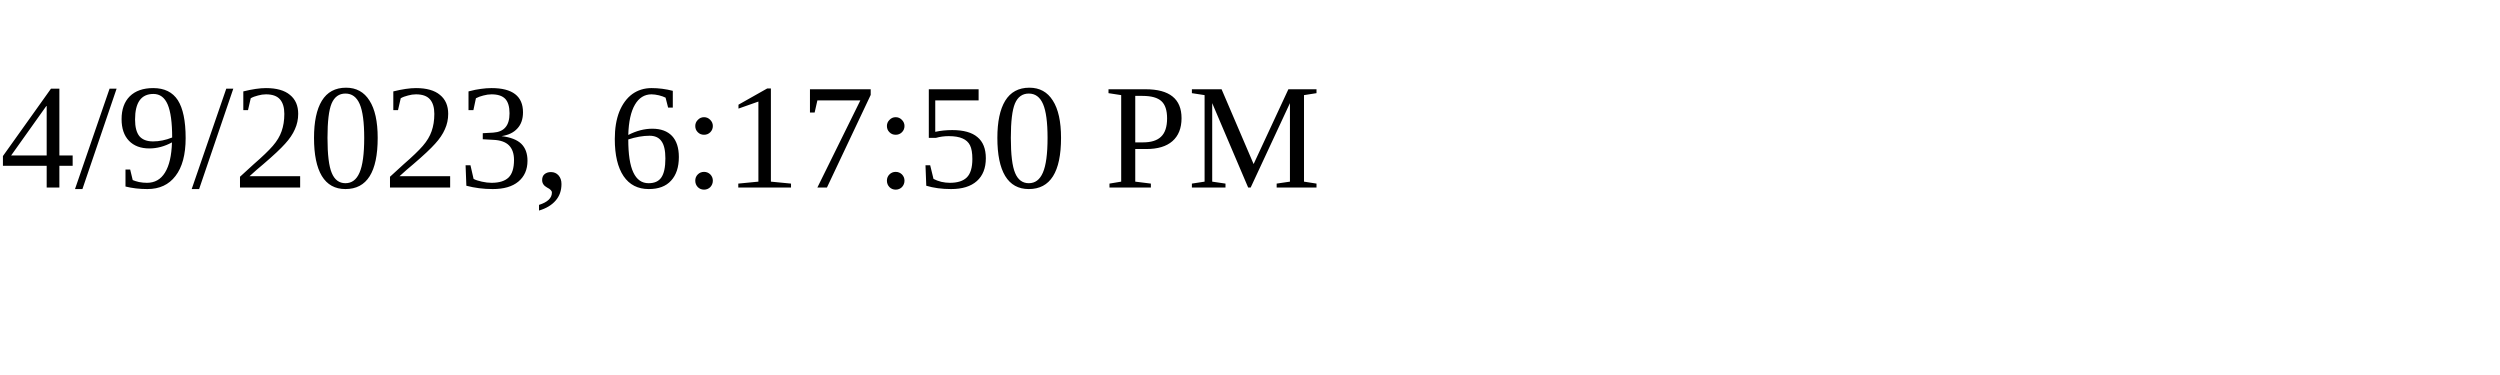
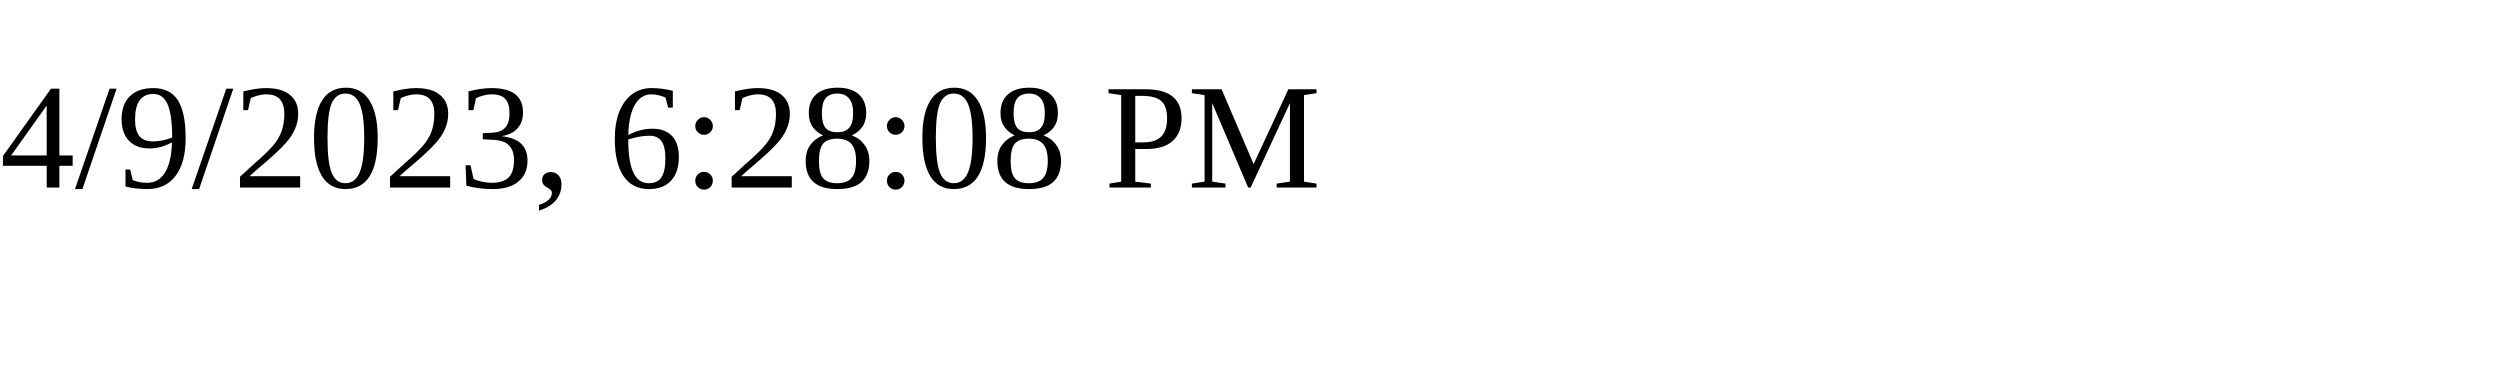
<svg xmlns="http://www.w3.org/2000/svg" height="30" width="200">
-   <text x="0" y="15">4/9/2023, 6:17:50 PM</text>
+   <text x="0" y="15">4/9/2023, 6:28:08 PM</text>
</svg>
